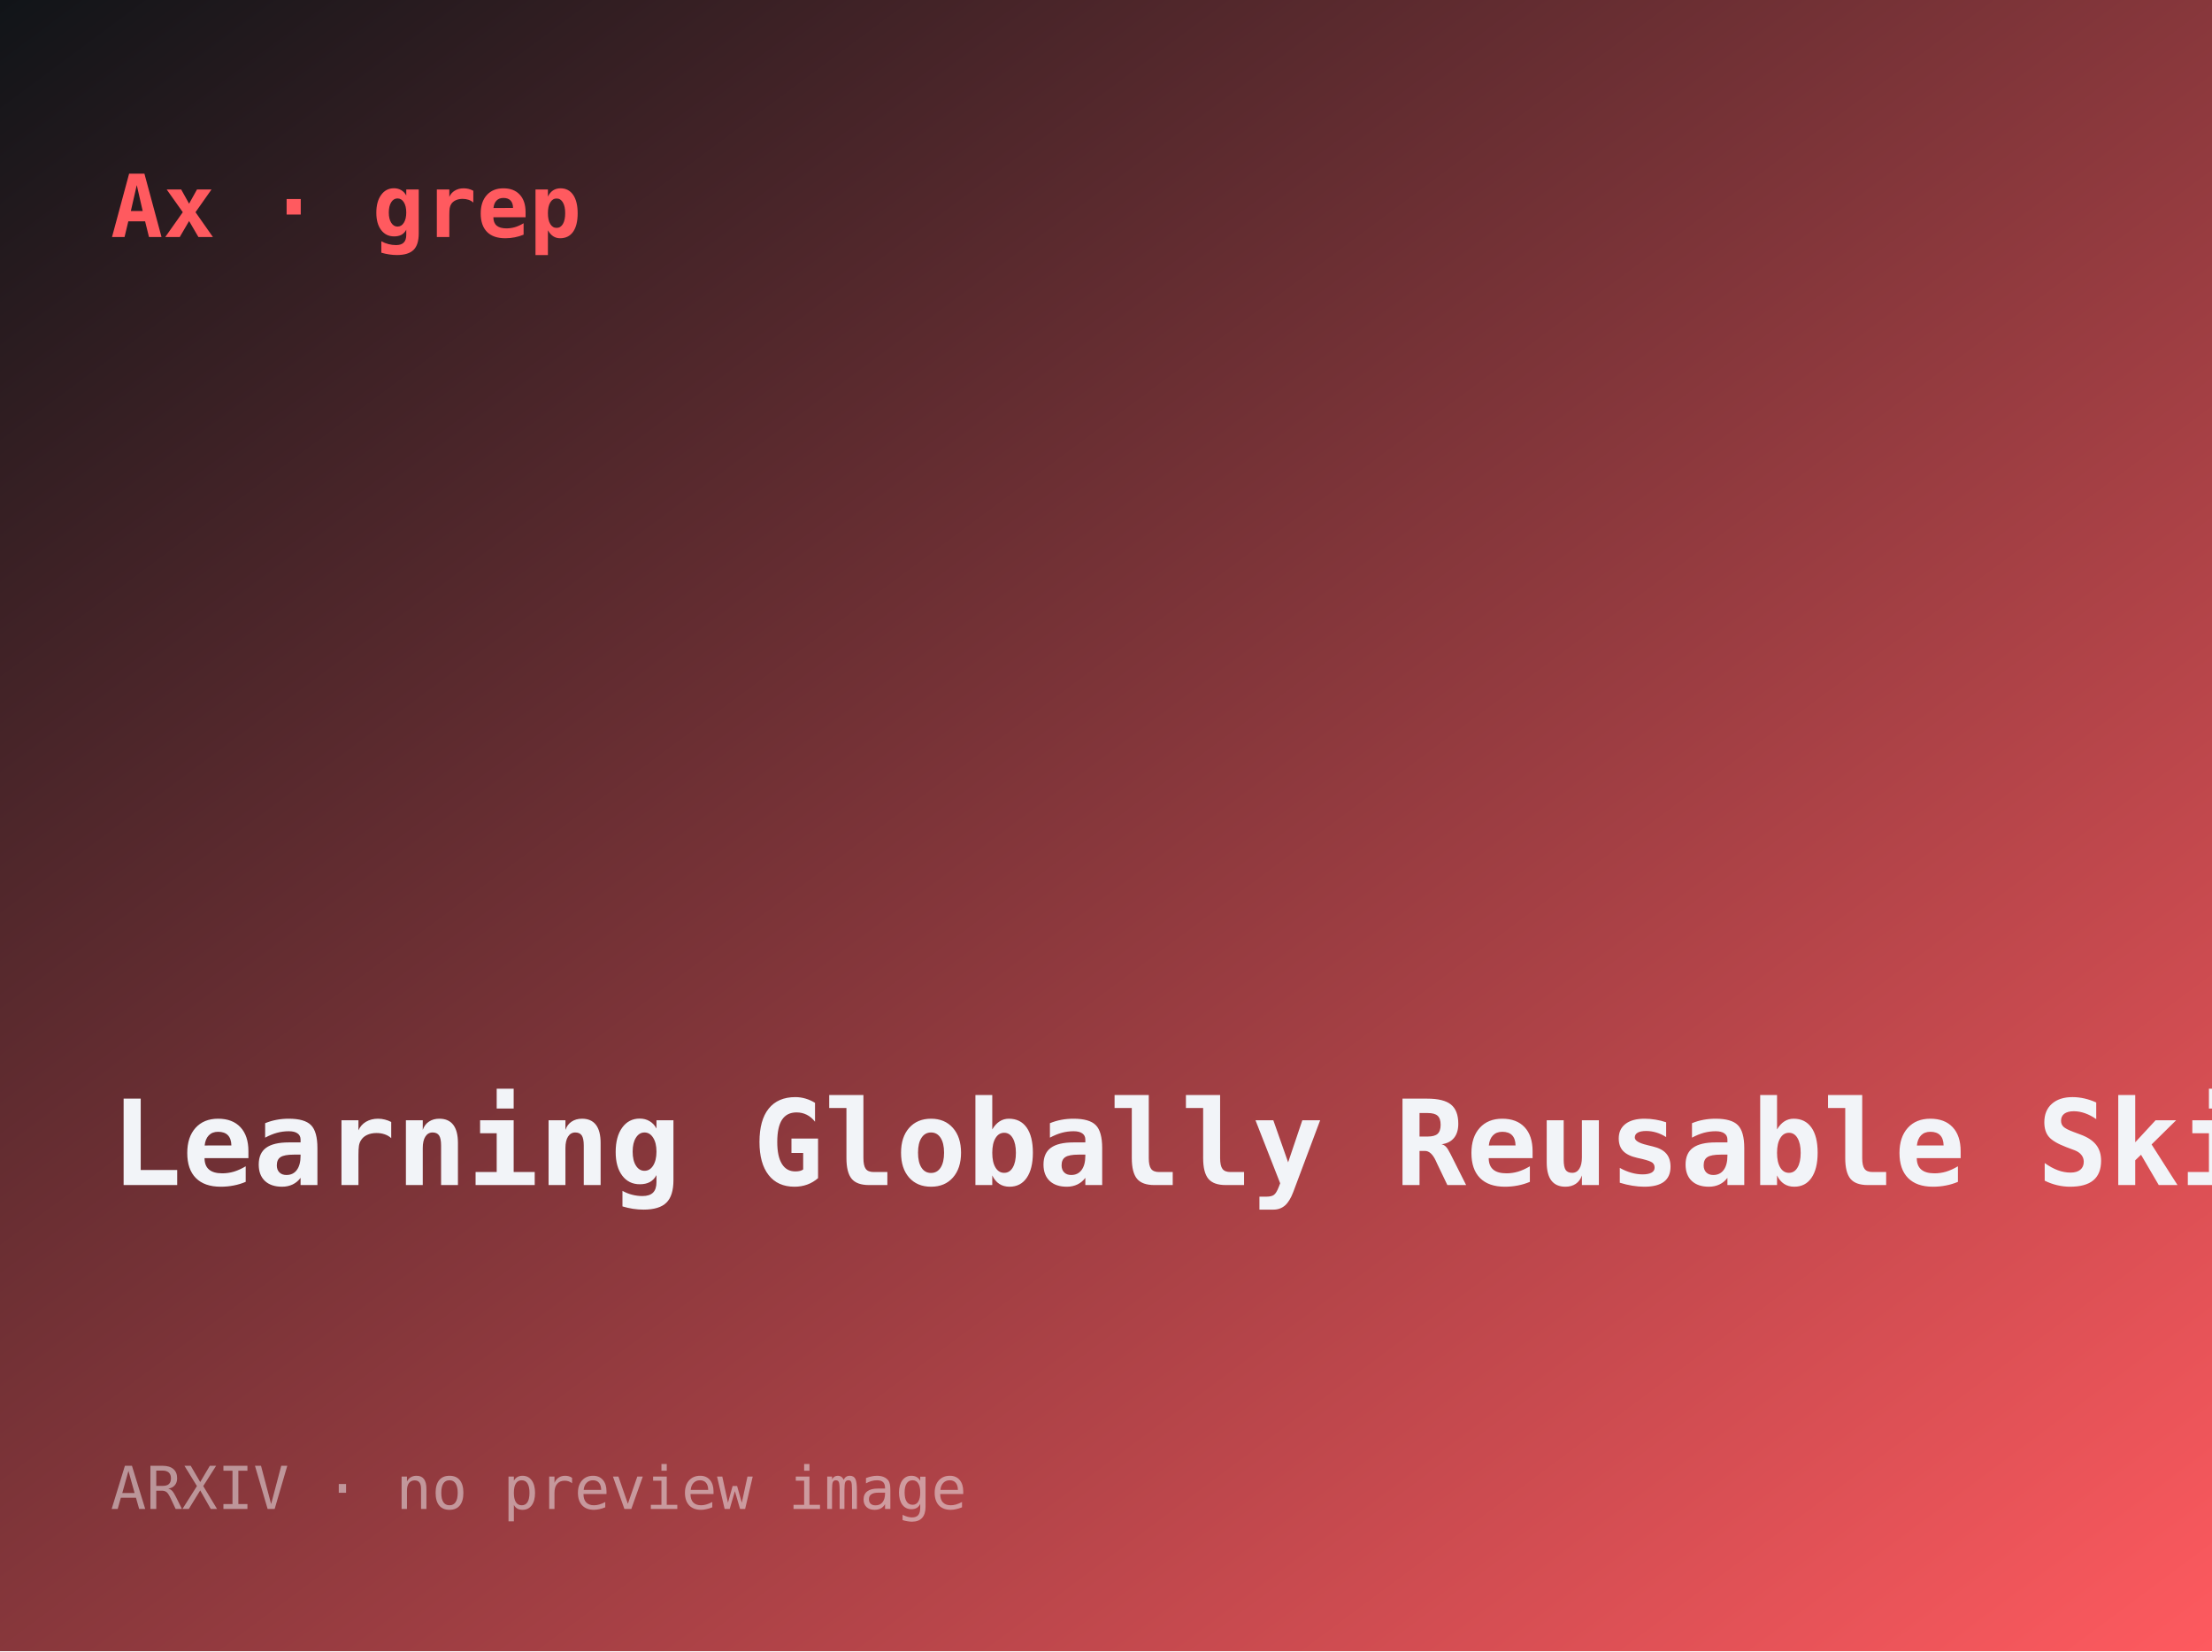
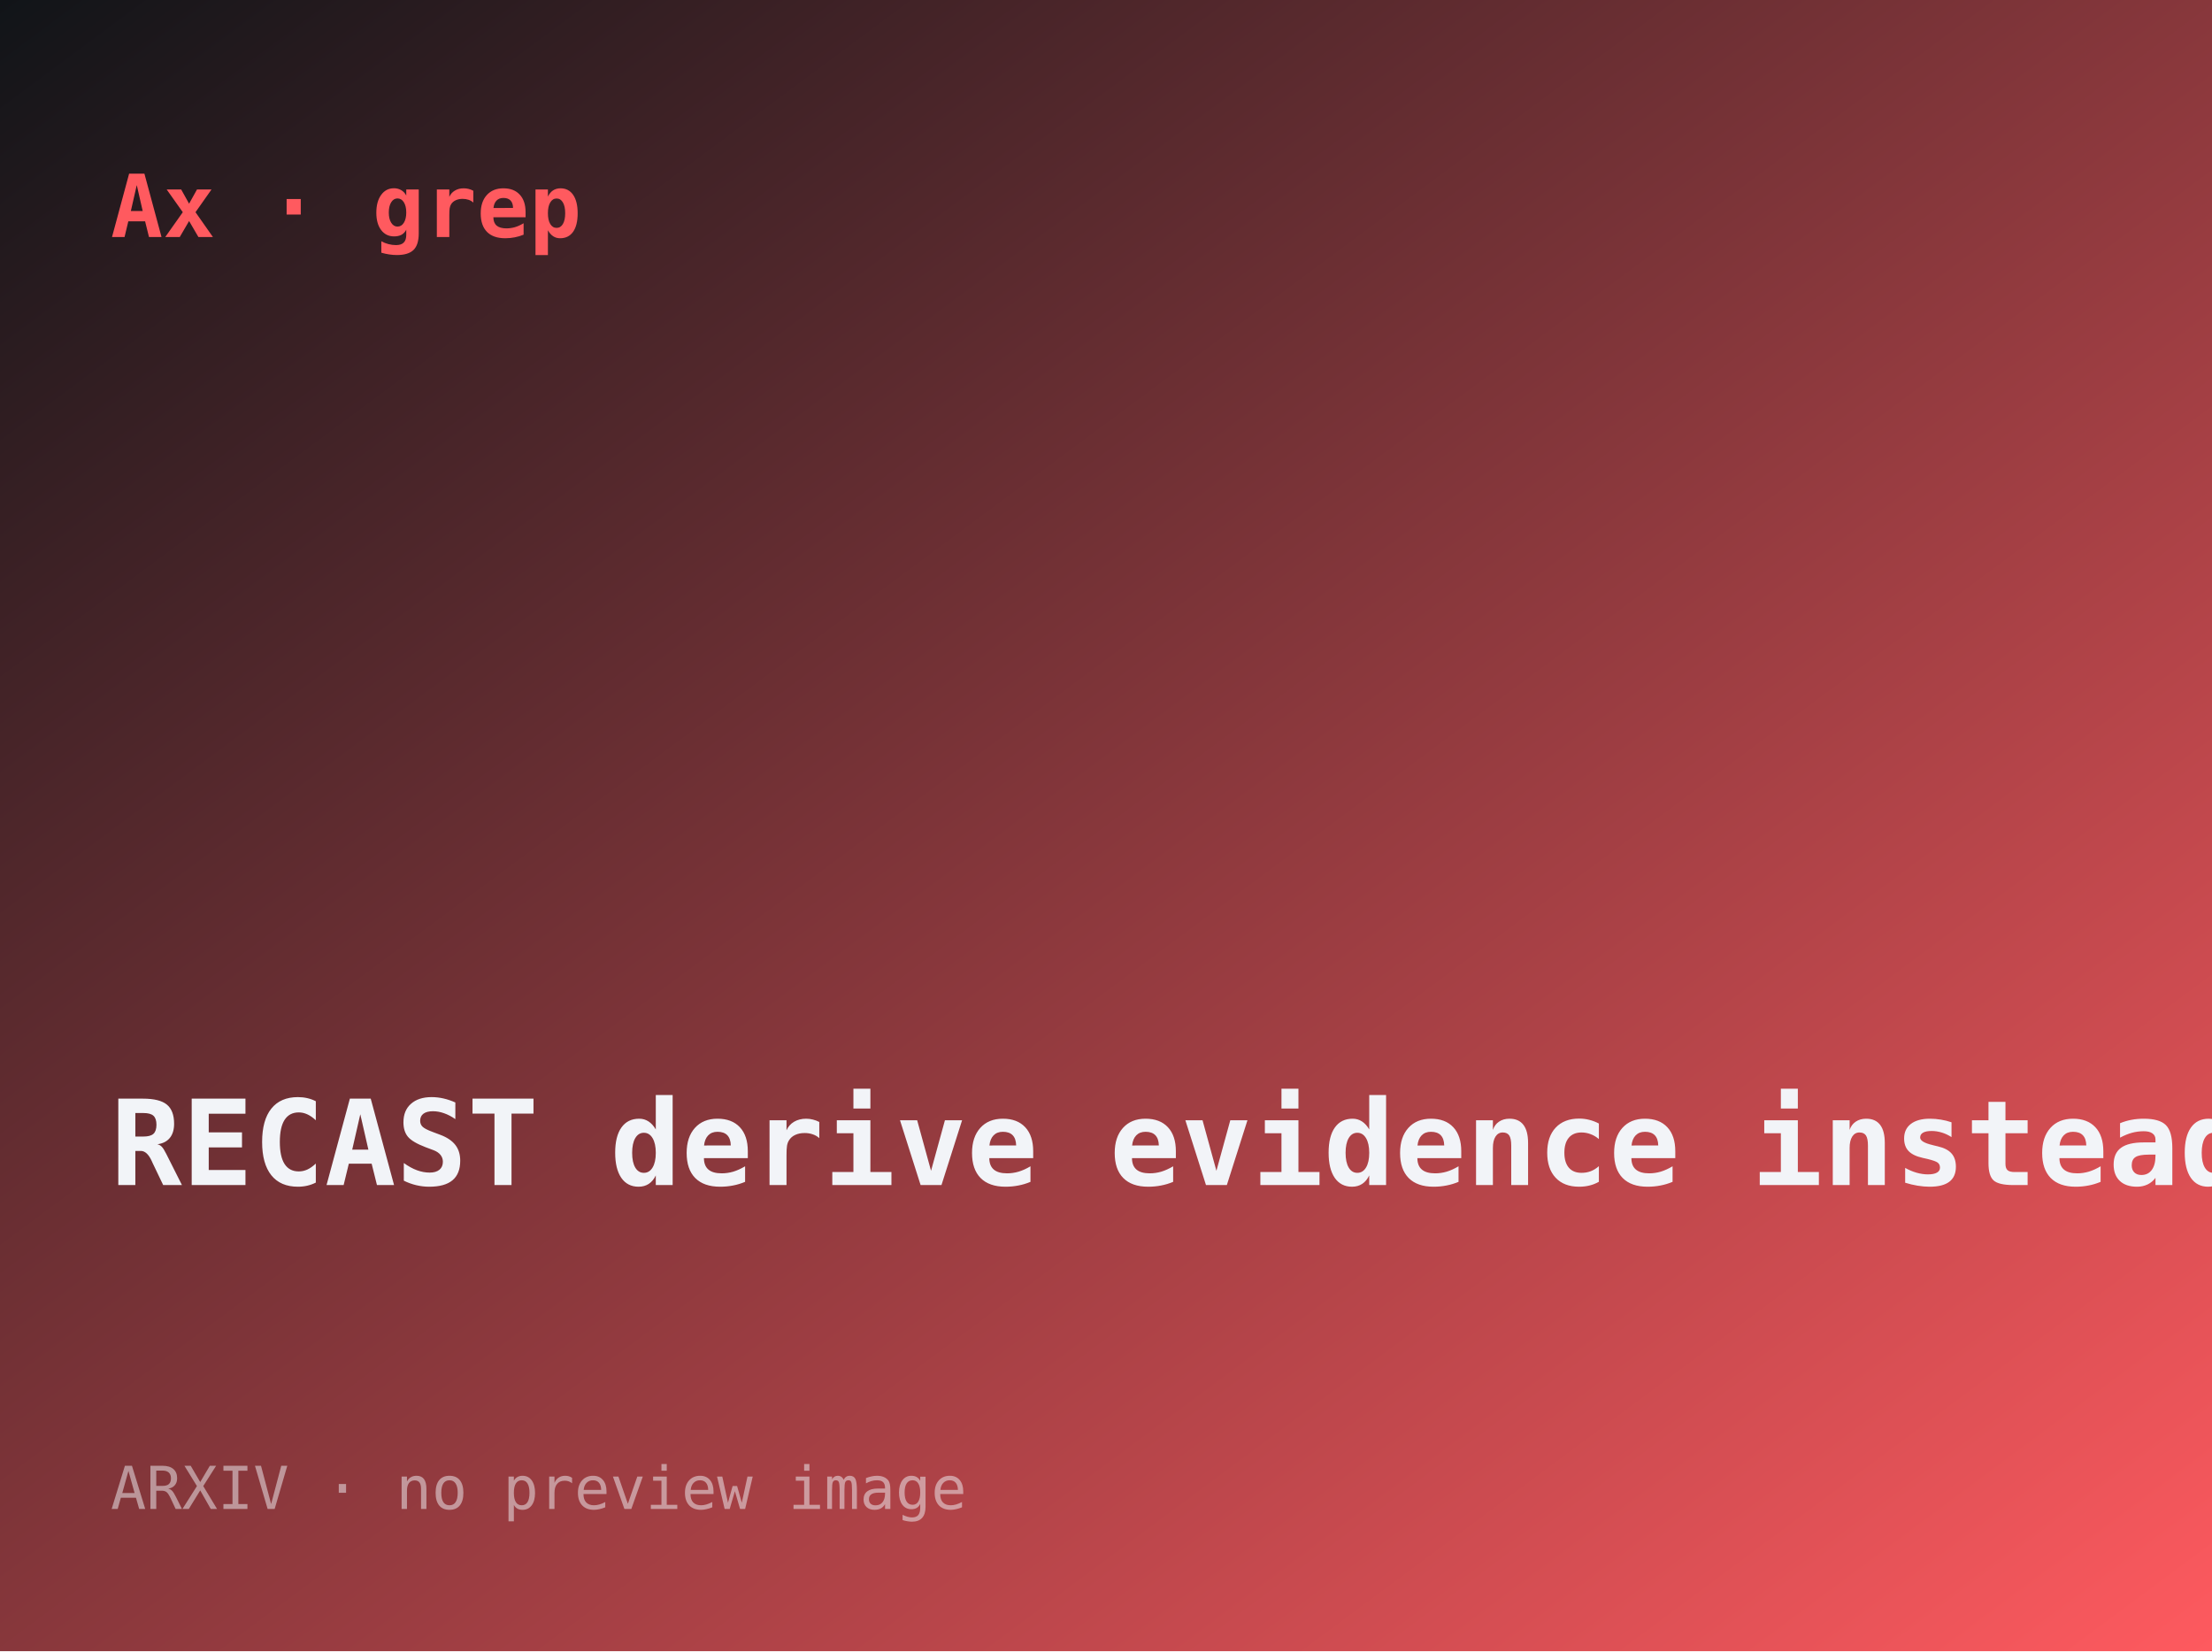
- <svg xmlns="http://www.w3.org/2000/svg" width="560" height="418" viewBox="0 0 560 418" role="img" aria-label="Learning Globally Reusable Skills for Coding Agents">
+ <svg xmlns="http://www.w3.org/2000/svg" width="560" height="418" viewBox="0 0 560 418" role="img" aria-label="RECAST: derive evidence instead of only retrieving it">
  <defs>
    <linearGradient id="g" x1="0" y1="0" x2="1" y2="1">
      <stop offset="0" stop-color="#101418" />
      <stop offset="1" stop-color="#ff5a5f" />
    </linearGradient>
  </defs>
  <rect width="560" height="418" fill="url(#g)" />
  <text x="28" y="60" font-family="ui-monospace,monospace" font-size="22" fill="#ff5a5f" font-weight="700">Ax · grep</text>
-   <text x="28" y="300" font-family="ui-monospace,monospace" font-size="30" fill="#f2f4f8" font-weight="600">Learning Globally Reusable Skills …</text>
+   <text x="28" y="300" font-family="ui-monospace,monospace" font-size="30" fill="#f2f4f8" font-weight="600">RECAST derive evidence instead …</text>
  <text x="28" y="382" font-family="ui-monospace,monospace" font-size="15" fill="rgba(242,244,248,.5)">ARXIV · no preview image</text>
</svg>
